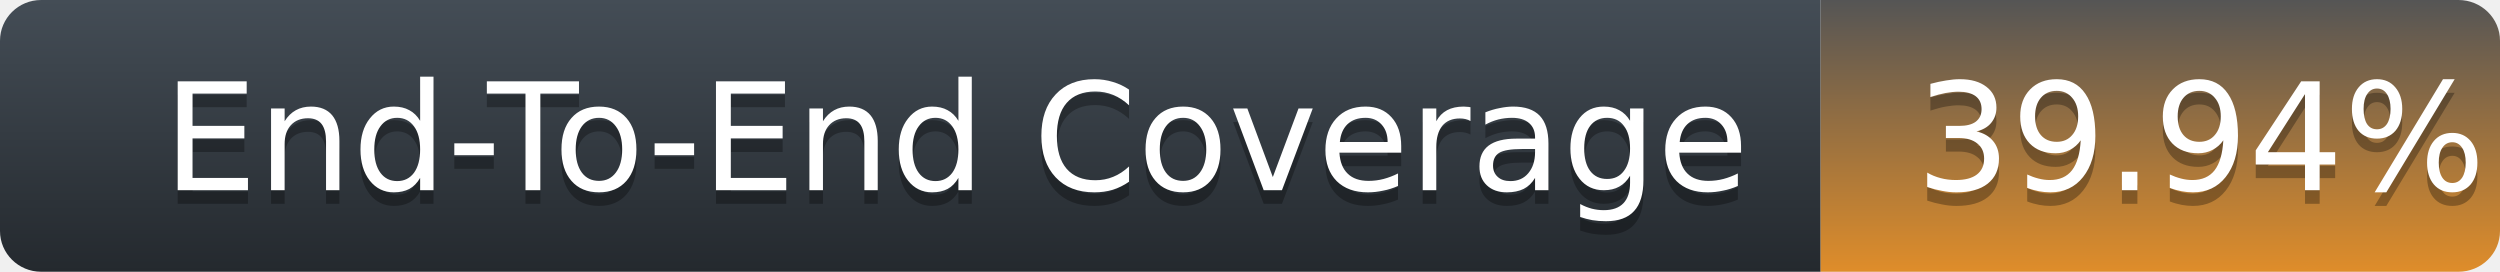
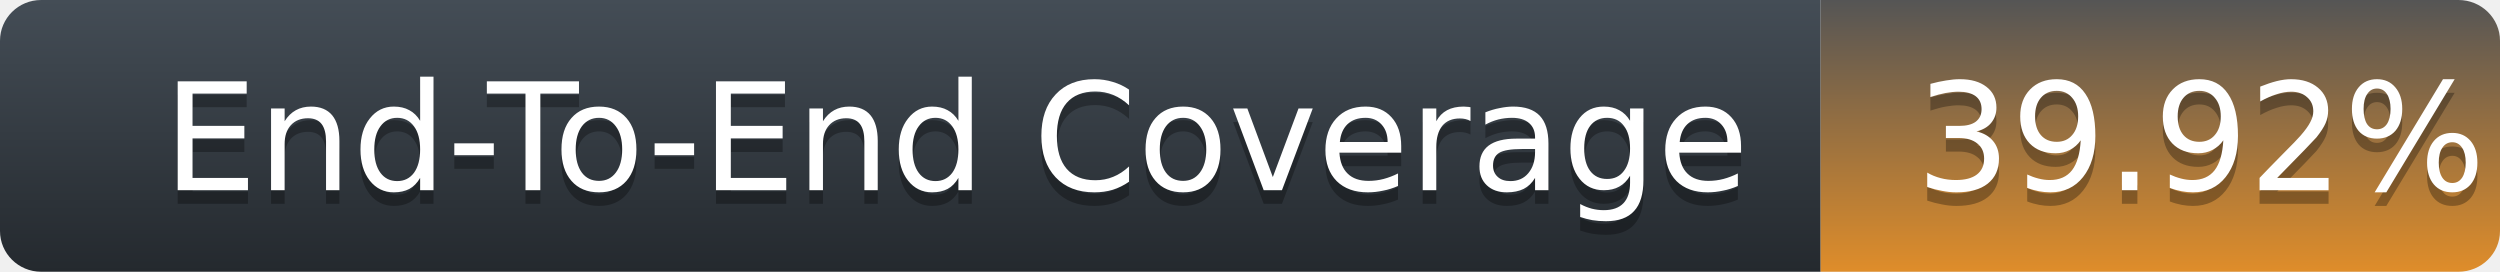
<svg xmlns="http://www.w3.org/2000/svg" width="184" height="20">
  <defs>
    <linearGradient id="title-fill" x1="50%" y1="0%" x2="50%" y2="100%">
      <stop stop-color="#444D56" offset="0%" />
      <stop stop-color="#24292E" offset="100%" />
    </linearGradient>
    <linearGradient id="coverage-fill" x1="50%" y1="0%" x2="50%" y2="100%">
      <stop stop-color="#555" offset="0%" />
      <stop stop-color="#df8d2a" offset="100%" />
    </linearGradient>
  </defs>
  <g fill="none" fill-rule="evenodd">
    <g font-family="'DejaVu Sans',Verdana,Geneva,sans-serif" font-size="11">
      <path d="M0,3 C0,1.343 1.355,0 3.027,0 L134,0 L134,20 L3.027,20 C1.355,20 0,18.657 0,17 L0,3 Z" fill="url(#title-fill)" fill-rule="nonzero" />
      <text fill="#010101" fill-opacity=".3">
        <tspan x="12" y="15" aria-hidden="true">End-To-End Coverage</tspan>
      </text>
      <text fill="#FFFFFF">
        <tspan x="12" y="14">End-To-End Coverage</tspan>
      </text>
    </g>
    <g transform="translate(134)" font-family="'DejaVu Sans',Verdana,Geneva,sans-serif" font-size="11">
      <path d="M0 0h46.939C48.629 0 50 1.343 50 3v14c0 1.657-1.37 3-3.061 3H0V0z" fill="url(#coverage-fill)" fill-rule="nonzero" />
      <text fill="#010101" fill-opacity=".3" aria-hidden="true">
-         <tspan x="7" y="15">39.94%</tspan>
+         <tspan x="7" y="15">39.92%</tspan>
      </text>
      <text fill="#FFFFFF">
-         <tspan x="7" y="14">39.94%</tspan>
+         <tspan x="7" y="14">39.92%</tspan>
      </text>
    </g>
  </g>
</svg>
